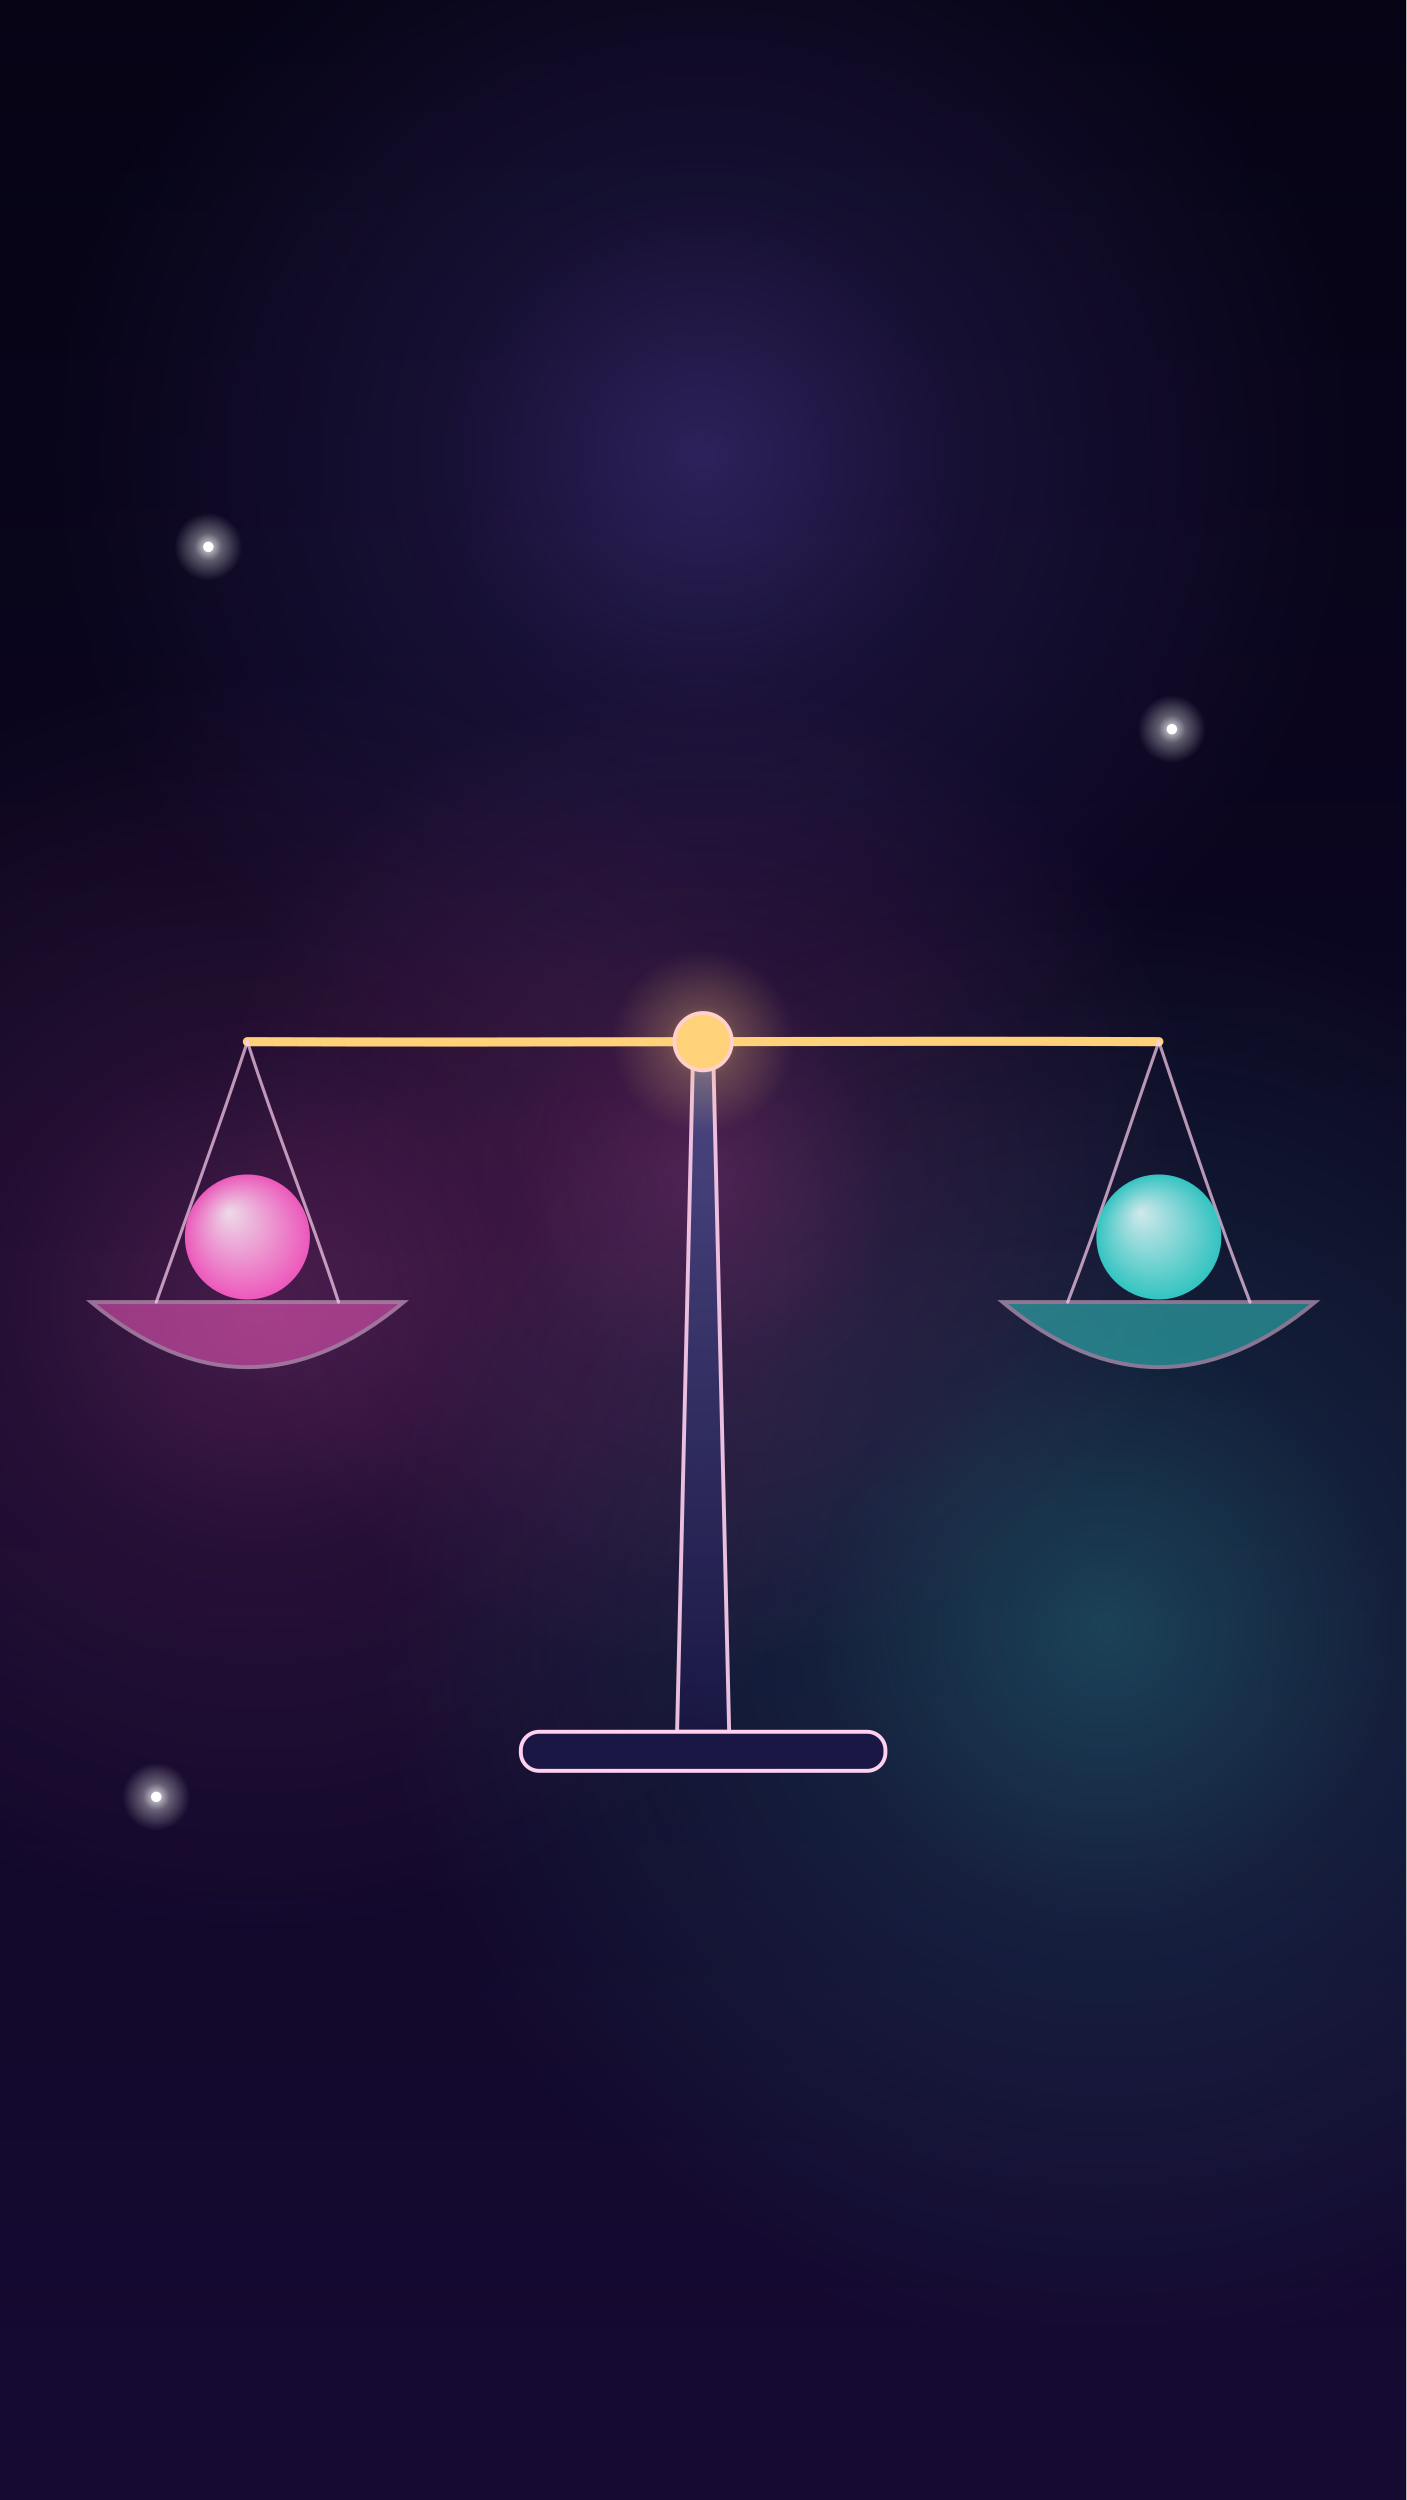
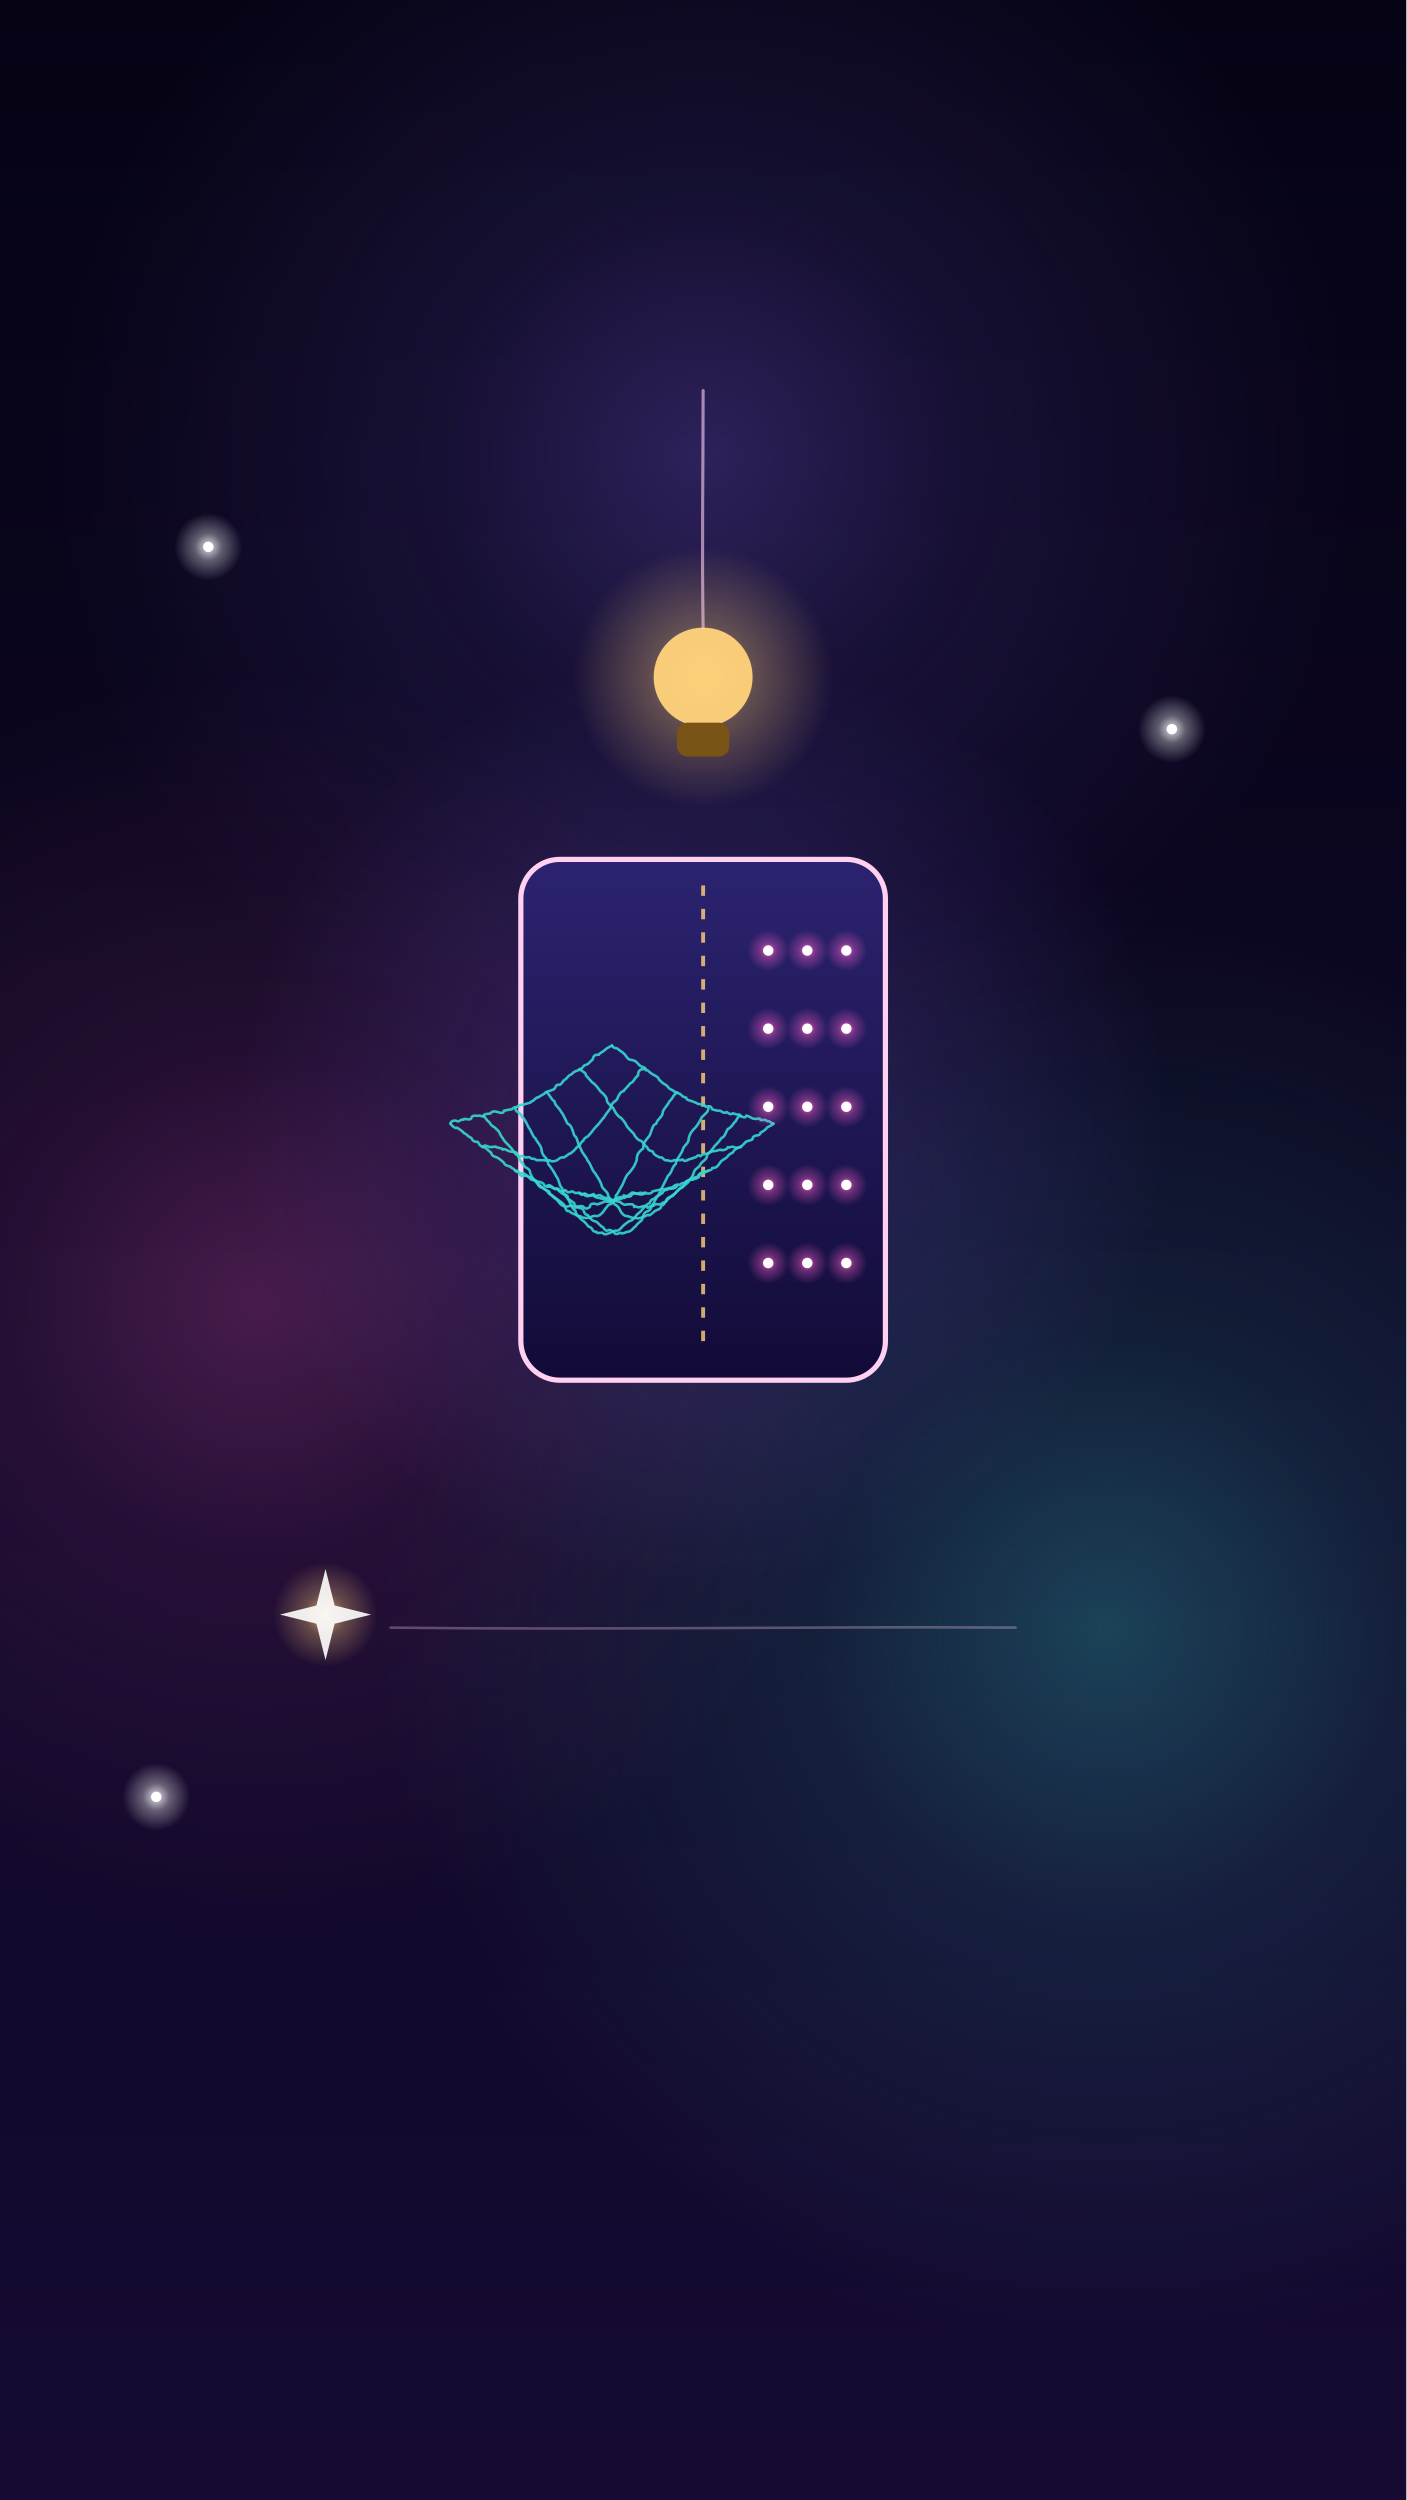
<svg xmlns="http://www.w3.org/2000/svg" viewBox="0 0 1080 1920" width="1080" height="1920">
  <defs>
    <radialGradient id="g1">
+       <stop offset="0" stop-color="#8a6bff" stop-opacity=".95" />
+       <stop offset=".4" stop-color="#8a6bff" stop-opacity=".38" />
+       <stop offset="1" stop-color="#8a6bff" stop-opacity="0" />
+     </radialGradient>
+     <linearGradient id="l2" x1="0" y1="0" x2="0" y2="1">
+       <stop offset="0" stop-color="#2b2370" stop-opacity="1" />
+       <stop offset="1" stop-color="#120b38" stop-opacity="1" />
+     </linearGradient>
+     <radialGradient id="g3">
      <stop offset="0" stop-color="#ff5fc8" stop-opacity=".95" />
      <stop offset=".4" stop-color="#ff5fc8" stop-opacity=".38" />
      <stop offset="1" stop-color="#ff5fc8" stop-opacity="0" />
    </radialGradient>
-     <linearGradient id="l2" x1="0" y1="0" x2="0" y2="1">
-       <stop offset="0" stop-color="#4b4a86" stop-opacity="1" />
-       <stop offset="1" stop-color="#1a1744" stop-opacity="1" />
-     </linearGradient>
-     <radialGradient id="s3" cx=".5" cy=".5" r=".5" fx=".35" fy=".3">
-       <stop offset="0" stop-color="#fff0fa" />
-       <stop offset="1" stop-color="#ff5fc8" />
-     </radialGradient>
-     <radialGradient id="s4" cx=".5" cy=".5" r=".5" fx=".35" fy=".3">
-       <stop offset="0" stop-color="#e6ffff" />
-       <stop offset="1" stop-color="#36d6d0" />
-     </radialGradient>
-     <radialGradient id="g5">
+     <radialGradient id="g4">
      <stop offset="0" stop-color="#ffd27a" stop-opacity=".95" />
      <stop offset=".4" stop-color="#ffd27a" stop-opacity=".38" />
      <stop offset="1" stop-color="#ffd27a" stop-opacity="0" />
    </radialGradient>
-     <linearGradient id="l6" x1="0" y1="0" x2="0" y2="1">
+     <linearGradient id="l5" x1="0" y1="0" x2="0" y2="1">
      <stop offset="0" stop-color="#050314" stop-opacity="1" />
      <stop offset="1" stop-color="#160a33" stop-opacity="1" />
    </linearGradient>
-     <radialGradient id="g7">
-       <stop offset="0" stop-color="#8a6bff" stop-opacity=".95" />
-       <stop offset=".4" stop-color="#8a6bff" stop-opacity=".38" />
-       <stop offset="1" stop-color="#8a6bff" stop-opacity="0" />
-     </radialGradient>
-     <radialGradient id="g8">
+     <radialGradient id="g6">
      <stop offset="0" stop-color="#36d6d0" stop-opacity=".95" />
      <stop offset=".4" stop-color="#36d6d0" stop-opacity=".38" />
      <stop offset="1" stop-color="#36d6d0" stop-opacity="0" />
    </radialGradient>
-     <radialGradient id="g9">
+     <radialGradient id="g7">
      <stop offset="0" stop-color="#ffffff" stop-opacity=".95" />
      <stop offset=".4" stop-color="#ffffff" stop-opacity=".38" />
      <stop offset="1" stop-color="#ffffff" stop-opacity="0" />
    </radialGradient>
  </defs>
-   <rect width="1080" height="1920" fill="url(#l6)" />
+   <rect width="1080" height="1920" fill="url(#l5)" />
  <g id="mv-drift-nebula-cloud">
-     <ellipse cx="540" cy="350" rx="500" ry="500" fill="url(#g7)" opacity="0.3" />
-     <ellipse cx="200" cy="1000" rx="480" ry="480" fill="url(#g1)" opacity="0.25" />
-     <ellipse cx="850" cy="1250" rx="560" ry="560" fill="url(#g8)" opacity="0.3" />
+     <ellipse cx="540" cy="350" rx="500" ry="500" fill="url(#g1)" opacity="0.3" />
+     <ellipse cx="200" cy="1000" rx="480" ry="480" fill="url(#g3)" opacity="0.25" />
+     <ellipse cx="850" cy="1250" rx="560" ry="560" fill="url(#g6)" opacity="0.3" />
  </g>
  <g id="mv-glint-s1">
-     <ellipse cx="160" cy="420" rx="26" ry="26" fill="url(#g9)" opacity="0.9" />
+     <ellipse cx="160" cy="420" rx="26" ry="26" fill="url(#g7)" opacity="0.9" />
    <circle cx="160" cy="420" r="4" fill="#ffffff" />
  </g>
  <g id="mv-glint-s2">
-     <ellipse cx="900" cy="560" rx="26" ry="26" fill="url(#g9)" opacity="0.9" />
+     <ellipse cx="900" cy="560" rx="26" ry="26" fill="url(#g7)" opacity="0.9" />
    <circle cx="900" cy="560" r="4" fill="#ffffff" />
  </g>
  <g id="mv-glint-s3">
-     <ellipse cx="120" cy="1380" rx="26" ry="26" fill="url(#g9)" opacity="0.9" />
+     <ellipse cx="120" cy="1380" rx="26" ry="26" fill="url(#g7)" opacity="0.9" />
    <circle cx="120" cy="1380" r="4" fill="#ffffff" />
  </g>
-   <ellipse cx="540" cy="900" rx="380" ry="380" fill="url(#g1)" opacity="0.25" />
-   <path d="M520 1330 L560 1330 L548 820 L532 820Z" fill="url(#l2)" stroke="#ffd0f0" stroke-width="3" opacity=".9" />
-   <rect x="400" y="1330" width="280" height="30" rx="14" fill="#1a1744" stroke="#ffd0f0" stroke-width="3" />
-   <g id="mv-tilt-balance-scale" data-pivot="540 800" data-keep="1">
-     <path d="M190 800 C423 801 659 799 890 800" fill="none" stroke="#ffd27a" stroke-width="7" stroke-linecap="round" stroke-linejoin="round" opacity="1" />
-     <path d="M190 800 C168 867 144 932 120 1000" fill="none" stroke="#ffd0f0" stroke-width="2.4" stroke-linecap="round" stroke-linejoin="round" opacity="0.7" />
-     <path d="M190 800 C211 866 238 932 260 1000" fill="none" stroke="#ffd0f0" stroke-width="2.4" stroke-linecap="round" stroke-linejoin="round" opacity="0.7" />
-     <path d="M70 1000 Q190 1100 310 1000Z" fill="#ff5fc8" opacity=".5" stroke="#ffd0f0" stroke-width="3" />
-     <path d="M890 800 C867 866 845 935 820 1000" fill="none" stroke="#ffd0f0" stroke-width="2.4" stroke-linecap="round" stroke-linejoin="round" opacity="0.7" />
-     <path d="M890 800 C913 869 935 935 960 1000" fill="none" stroke="#ffd0f0" stroke-width="2.4" stroke-linecap="round" stroke-linejoin="round" opacity="0.7" />
-     <path d="M770 1000 Q890 1100 1010 1000Z" fill="#36d6d0" opacity=".5" stroke="#ffd0f0" stroke-width="3" />
-     <circle cx="190" cy="950" r="48" fill="url(#s3)" opacity="0.9" />
-     <circle cx="890" cy="950" r="48" fill="url(#s4)" opacity="0.9" />
-     <circle cx="540" cy="800" r="22" fill="#ffd27a" stroke="#ffd0f0" stroke-width="3" />
+   <ellipse cx="540" cy="860" rx="360" ry="360" fill="url(#g1)" opacity="0.4" />
+   <g id="mv-core-flip-card">
+     <rect x="400" y="660" width="280" height="400" rx="30" fill="url(#l2)" stroke="#ffd0f0" stroke-width="4" />
+     <path d="M540 680 L540 1040" stroke="#ffd27a" stroke-width="3" stroke-dasharray="8 10" opacity=".8" />
+     <path d="M470 803 C468 804 466 805 465 806 C463 808 460 809 460 810 C456 810 456 811 455 814 C454 814 452 818 449 818 C447 820 447 821 444 822 C441 823 441 823 439 825 C436 826 435 829 434 829 C432 830 431 834 429 833 C426 833 427 837 424 837 C423 838 419 838 418 840 C416 841 413 843 413 843 C412 842 411 845 408 846 C408 847 406 847 403 848 C402 849 397 848 398 850 C395 850 394 851 393 852 C391 852 388 853 387 853 C387 855 385 855 382 854 C379 853 377 854 377 855 C373 856 375 855 372 856 C371 859 369 856 367 857 C366 857 362 856 362 859 C360 861 356 858 356 860 C354 859 353 862 351 861 C349 860 346 861 346 863" fill="none" stroke="#36d6d0" stroke-width="2" stroke-linecap="round" stroke-linejoin="round" opacity="0.9" />
+     <path d="M470 803 C472 806 473 804 475 806 C476 807 477 807 480 810 C482 813 483 814 485 814 C489 815 488 815 491 818 C493 820 496 819 496 822 C497 821 498 823 501 825 C501 825 506 827 506 829 C508 831 509 832 511 833 C513 834 513 836 516 837 C519 839 519 839 522 840 C525 842 523 842 527 843 C527 845 530 845 532 846 C533 846 536 848 537 848 C538 848 541 848 542 850 C546 849 546 850 547 852 C551 853 550 853 553 853 C556 855 557 855 558 854 C561 856 561 856 563 855 C566 856 565 856 568 856 C569 858 573 859 573 857 C573 856 578 859 578 859 C582 860 584 858 584 860 C584 861 588 859 589 861 C592 861 591 862 594 863" fill="none" stroke="#36d6d0" stroke-width="2" stroke-linecap="round" stroke-linejoin="round" opacity="0.9" />
+     <path d="M495 821 C492 821 490 822 490 826 C487 828 487 831 484 832 C482 835 479 837 479 838 C477 838 475 841 474 844 C473 846 469 847 469 851 C466 855 465 856 464 858 C462 860 461 862 459 864 C455 868 455 869 453 871 C451 874 449 873 448 876 C445 878 446 880 443 881 C443 881 442 883 438 886 C438 885 435 888 433 889 C433 889 431 888 428 891 C428 891 424 893 422 891 C420 892 419 891 417 891 C414 891 413 891 412 891 C410 889 409 891 407 889 C406 888 403 890 402 888 C400 888 397 888 397 886 C397 884 392 885 391 884 C392 885 386 881 386 883 C386 882 385 882 381 881 C381 880 380 881 376 881 C372 879 371 880 371 881" fill="none" stroke="#36d6d0" stroke-width="2" stroke-linecap="round" stroke-linejoin="round" opacity="0.9" />
+     <path d="M445 821 C449 824 450 824 450 826 C453 829 455 832 456 832 C459 835 458 834 461 838 C462 839 465 841 466 844 C466 847 467 847 471 851 C471 851 473 856 476 858 C477 858 480 862 481 864 C481 865 484 868 487 871 C487 872 490 876 492 876 C494 877 494 879 497 881 C498 885 502 883 502 886 C504 888 507 889 507 889 C509 888 510 892 512 891 C516 892 515 892 518 891 C520 891 520 891 523 891 C525 889 524 893 528 891 C529 890 532 890 533 889 C536 889 535 886 538 888 C539 886 544 886 543 886 C544 886 546 884 549 884 C551 884 551 883 554 883 C553 884 559 883 559 881 C559 882 562 880 564 881 C565 882 568 881 569 881" fill="none" stroke="#36d6d0" stroke-width="2" stroke-linecap="round" stroke-linejoin="round" opacity="0.9" />
+     <path d="M520 839 C516 842 518 842 514 846 C512 850 510 851 509 854 C509 858 505 859 504 863 C501 864 501 867 499 872 C496 876 494 877 494 882 C490 885 489 887 489 891 C487 896 487 896 483 901 C481 902 479 908 478 910 C476 913 474 918 473 918 C473 922 470 925 468 925 C467 925 463 931 463 931 C461 933 460 934 458 934 C455 933 453 936 452 935 C451 936 448 935 447 935 C445 933 446 935 442 933 C442 932 440 933 437 930 C434 931 435 926 432 926 C428 923 429 922 427 921 C423 918 423 917 421 916 C420 914 419 914 416 912 C414 912 413 909 411 907 C408 905 409 904 406 904 C403 902 402 900 401 901 C398 902 399 899 396 899" fill="none" stroke="#36d6d0" stroke-width="2" stroke-linecap="round" stroke-linejoin="round" opacity="0.9" />
+     <path d="M420 839 C423 842 423 844 426 846 C426 849 429 850 431 854 C433 856 435 862 436 863 C439 864 440 869 441 872 C444 874 443 878 446 882 C447 886 451 889 451 891 C454 894 454 898 457 901 C459 904 461 907 462 910 C462 913 467 915 467 918 C468 921 472 924 472 925 C475 926 476 929 477 931 C478 932 479 934 482 934 C485 935 487 936 488 935 C489 936 490 936 493 935 C494 935 497 933 498 933 C498 934 500 933 503 930 C507 928 507 929 508 926 C511 925 510 923 513 921 C516 918 518 917 519 916 C519 916 521 913 524 912 C527 909 529 908 529 907 C531 904 534 905 534 904 C536 905 537 900 539 901 C540 898 541 901 544 899" fill="none" stroke="#36d6d0" stroke-width="2" stroke-linecap="round" stroke-linejoin="round" opacity="0.9" />
+     <path d="M544 851 C544 854 542 855 539 858 C538 860 536 864 534 866 C532 868 530 870 529 874 C529 879 525 879 524 884 C522 888 519 891 519 894 C516 896 516 901 513 903 C511 907 509 911 508 913 C507 916 504 920 503 922 C500 927 500 929 498 930 C494 931 494 934 493 937 C491 939 490 939 488 942 C487 942 485 946 482 946 C481 946 478 948 477 947 C477 946 473 949 472 947 C471 945 467 944 467 945 C464 946 464 942 462 942 C459 939 458 938 457 938 C453 937 452 933 451 933 C448 933 449 928 446 928 C446 928 441 927 441 924 C437 921 436 921 436 919 C435 917 433 918 431 916 C427 913 428 912 426 913 C423 911 422 909 420 911" fill="none" stroke="#36d6d0" stroke-width="2" stroke-linecap="round" stroke-linejoin="round" opacity="0.9" />
+     <path d="M396 851 C395 854 400 854 401 858 C403 859 405 864 406 866 C408 868 409 873 411 874 C413 878 416 880 416 884 C417 889 421 889 421 894 C423 896 426 901 427 903 C430 907 429 910 432 913 C432 916 435 919 437 922 C438 924 439 928 442 930 C442 933 447 937 447 937 C450 939 451 941 452 942 C456 943 454 946 458 946 C458 948 463 946 463 947 C464 949 468 947 468 947 C468 947 473 945 473 945 C475 946 477 943 478 942 C480 940 483 938 483 938 C486 937 486 937 489 933 C492 930 491 932 494 928 C494 928 496 925 499 924 C500 920 502 922 504 919 C505 919 506 918 509 916 C509 914 512 914 514 913 C516 913 518 913 520 911" fill="none" stroke="#36d6d0" stroke-width="2" stroke-linecap="round" stroke-linejoin="round" opacity="0.9" />
+     <path d="M569 857 C566 857 566 861 564 862 C562 865 560 867 559 867 C557 870 557 873 554 874 C553 876 550 879 549 880 C547 883 544 886 543 887 C543 891 540 891 538 894 C537 897 534 897 533 900 C532 904 530 906 528 907 C526 907 526 910 523 912 C522 913 521 914 518 917 C516 920 515 918 512 921 C512 924 511 922 507 925 C503 925 504 924 502 926 C500 925 497 929 497 927 C496 926 494 926 492 927 C489 928 487 925 487 927 C487 924 484 925 481 925 C480 926 477 924 476 923 C474 923 473 922 471 922 C470 922 468 920 466 920 C463 920 463 919 461 918 C461 917 457 920 456 917 C453 918 453 919 450 917 C448 916 448 918 445 916" fill="none" stroke="#36d6d0" stroke-width="2" stroke-linecap="round" stroke-linejoin="round" opacity="0.9" />
+     <path d="M371 857 C373 858 373 860 376 862 C377 865 381 866 381 867 C384 869 384 872 386 874 C387 876 388 877 391 880 C395 884 394 885 397 887 C398 887 399 892 402 894 C402 897 407 897 407 900 C407 901 409 906 412 907 C414 910 416 912 417 912 C419 915 423 914 422 917 C423 917 425 919 428 921 C429 922 431 923 433 925 C434 927 435 927 438 926 C441 925 441 929 443 927 C445 926 448 926 448 927 C450 928 450 929 453 927 C453 924 456 924 459 925 C461 924 462 924 464 923 C464 922 469 924 469 922 C471 921 474 922 474 920 C474 919 480 920 479 918 C482 919 481 919 484 917 C486 915 486 916 490 917 C491 915 494 917 495 916" fill="none" stroke="#36d6d0" stroke-width="2" stroke-linecap="round" stroke-linejoin="round" opacity="0.9" />
+     <path d="M594 863 C593 864 591 865 589 866 C588 868 584 870 584 870 C584 873 579 871 578 874 C579 876 573 876 573 877 C572 877 572 879 568 881 C568 881 563 883 563 885 C559 887 560 887 558 889 C557 890 554 891 553 893 C551 896 550 897 547 897 C547 899 543 899 542 900 C540 901 538 901 537 903 C537 905 534 905 532 906 C529 906 527 907 527 908 C525 909 524 908 522 910 C518 909 517 912 516 912 C513 912 511 914 511 913 C511 915 509 912 506 914 C504 914 502 915 501 915 C501 917 496 917 496 916 C496 917 491 918 491 917 C487 916 485 917 485 918 C484 920 481 918 480 920 C479 919 478 921 475 921 C473 922 470 923 470 923" fill="none" stroke="#36d6d0" stroke-width="2" stroke-linecap="round" stroke-linejoin="round" opacity="0.9" />
+     <path d="M346 863 C348 866 351 867 351 866 C351 866 357 870 356 870 C360 872 358 872 362 874 C363 876 364 877 367 877 C369 881 371 881 372 881 C375 883 375 884 377 885 C378 888 379 888 382 889 C386 892 385 891 387 893 C388 896 392 895 393 897 C396 898 395 900 398 900 C400 903 400 904 403 903 C406 903 405 903 408 906 C411 906 413 908 413 908 C413 907 417 908 418 910 C418 912 424 911 424 912 C427 914 427 913 429 913 C429 915 434 915 434 914 C435 914 435 917 439 915 C441 915 441 917 444 916 C448 918 446 918 449 917 C449 920 454 918 455 918 C457 919 458 920 460 920 C463 921 465 921 465 921 C468 922 469 923 470 923" fill="none" stroke="#36d6d0" stroke-width="2" stroke-linecap="round" stroke-linejoin="round" opacity="0.9" />
+     <ellipse cx="590" cy="730" rx="16" ry="16" fill="url(#g3)" opacity="0.9" />
+     <circle cx="590" cy="730" r="4" fill="#ffffff" />
+     <ellipse cx="620" cy="730" rx="16" ry="16" fill="url(#g3)" opacity="0.9" />
+     <circle cx="620" cy="730" r="4" fill="#ffffff" />
+     <ellipse cx="650" cy="730" rx="16" ry="16" fill="url(#g3)" opacity="0.9" />
+     <circle cx="650" cy="730" r="4" fill="#ffffff" />
+     <ellipse cx="590" cy="790" rx="16" ry="16" fill="url(#g3)" opacity="0.9" />
+     <circle cx="590" cy="790" r="4" fill="#ffffff" />
+     <ellipse cx="620" cy="790" rx="16" ry="16" fill="url(#g3)" opacity="0.9" />
+     <circle cx="620" cy="790" r="4" fill="#ffffff" />
+     <ellipse cx="650" cy="790" rx="16" ry="16" fill="url(#g3)" opacity="0.9" />
+     <circle cx="650" cy="790" r="4" fill="#ffffff" />
+     <ellipse cx="590" cy="850" rx="16" ry="16" fill="url(#g3)" opacity="0.9" />
+     <circle cx="590" cy="850" r="4" fill="#ffffff" />
+     <ellipse cx="620" cy="850" rx="16" ry="16" fill="url(#g3)" opacity="0.9" />
+     <circle cx="620" cy="850" r="4" fill="#ffffff" />
+     <ellipse cx="650" cy="850" rx="16" ry="16" fill="url(#g3)" opacity="0.9" />
+     <circle cx="650" cy="850" r="4" fill="#ffffff" />
+     <ellipse cx="590" cy="910" rx="16" ry="16" fill="url(#g3)" opacity="0.9" />
+     <circle cx="590" cy="910" r="4" fill="#ffffff" />
+     <ellipse cx="620" cy="910" rx="16" ry="16" fill="url(#g3)" opacity="0.9" />
+     <circle cx="620" cy="910" r="4" fill="#ffffff" />
+     <ellipse cx="650" cy="910" rx="16" ry="16" fill="url(#g3)" opacity="0.9" />
+     <circle cx="650" cy="910" r="4" fill="#ffffff" />
+     <ellipse cx="590" cy="970" rx="16" ry="16" fill="url(#g3)" opacity="0.9" />
+     <circle cx="590" cy="970" r="4" fill="#ffffff" />
+     <ellipse cx="620" cy="970" rx="16" ry="16" fill="url(#g3)" opacity="0.9" />
+     <circle cx="620" cy="970" r="4" fill="#ffffff" />
+     <ellipse cx="650" cy="970" rx="16" ry="16" fill="url(#g3)" opacity="0.9" />
+     <circle cx="650" cy="970" r="4" fill="#ffffff" />
  </g>
-   <g id="mv-glint-pivot-gem">
-     <ellipse cx="540" cy="800" rx="70" ry="70" fill="url(#g5)" opacity="0.6" />
+   <g id="mv-lamp-bulb">
+     <ellipse cx="540" cy="520" rx="100" ry="100" fill="url(#g4)" opacity="0.8" />
+     <circle cx="540" cy="520" r="38" fill="#ffd27a" opacity=".95" />
+     <rect x="520" y="555" width="40" height="26" rx="8" fill="#7a5316" />
  </g>
+   <path d="M540 300 C540 362 539 420 540 482" fill="none" stroke="#ffd0f0" stroke-width="2.4" stroke-linecap="round" stroke-linejoin="round" opacity="0.6" />
+   <g id="mv-sparkle-star">
+     <ellipse cx="250" cy="1240" rx="40" ry="40" fill="url(#g4)" opacity="0.8" />
+     <path d="M250 1205 L257 1233 L285 1240 L257 1247 L250 1275 L243 1247 L215 1240 L243 1233Z" fill="#ffffff" opacity=".9" />
+   </g>
+   <path d="M300 1250 C458 1252 619 1249 780 1250" fill="none" stroke="#ffd0f0" stroke-width="2" stroke-linecap="round" stroke-linejoin="round" opacity="0.3" />
</svg>
